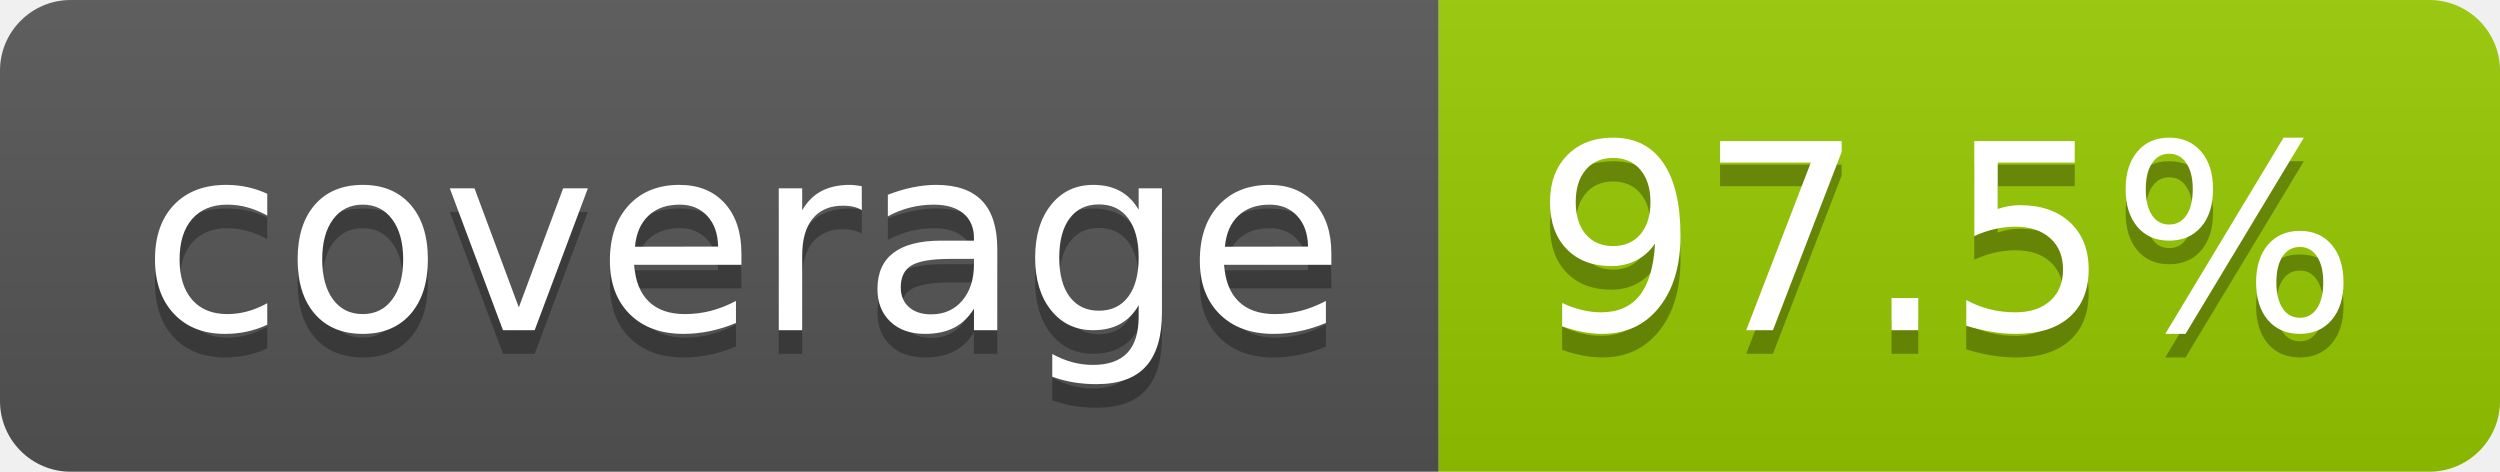
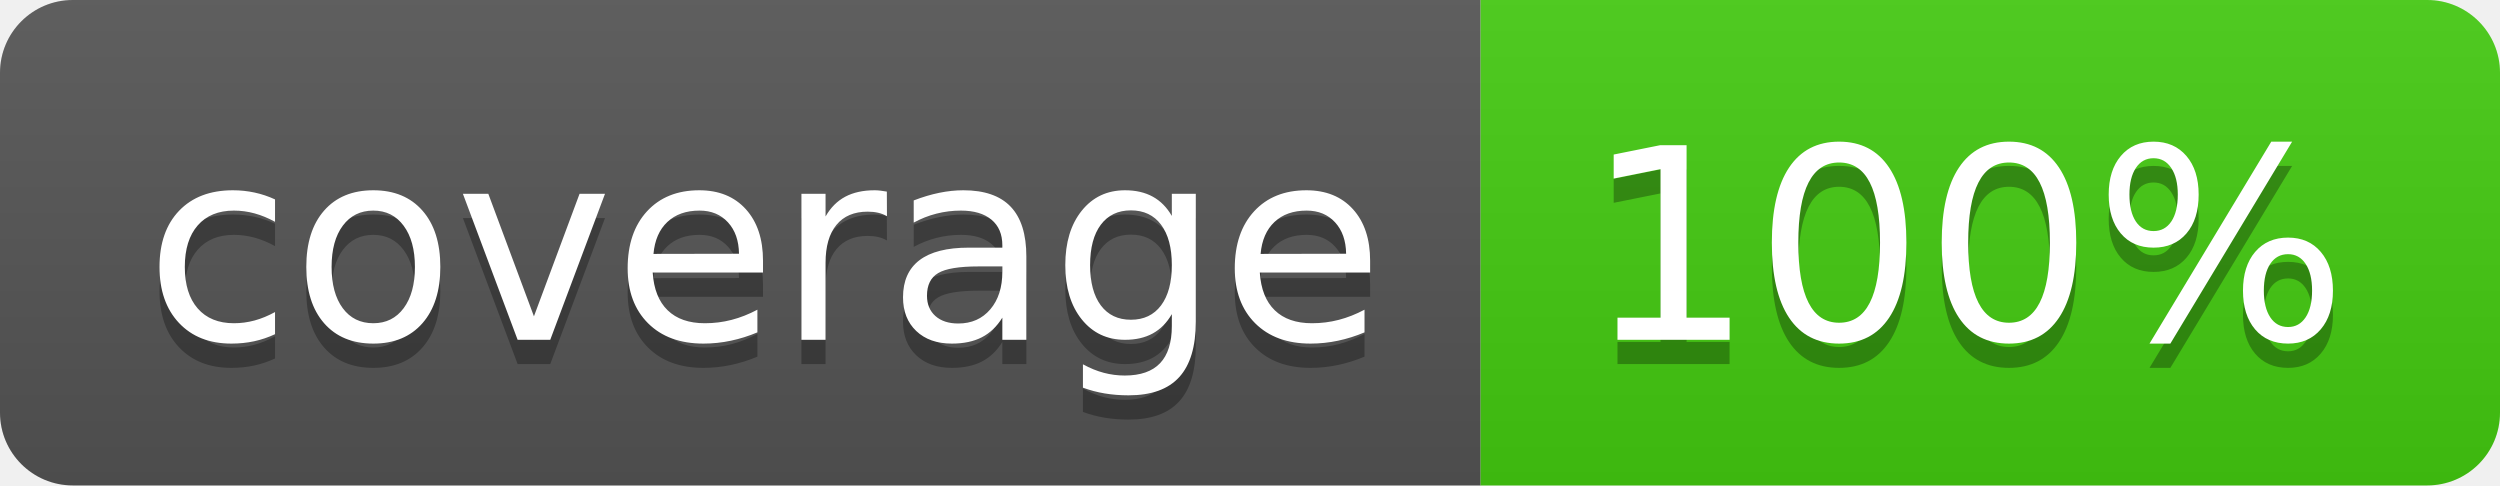
- <svg xmlns="http://www.w3.org/2000/svg" width="106" height="20" role="img" aria-label="coverage: 97.5%">
+ <svg xmlns="http://www.w3.org/2000/svg" width="103" height="20" role="img" aria-label="coverage: 100%">
  <linearGradient id="s" x2="0" y2="100%">
    <stop offset="0" stop-color="#bbb" stop-opacity=".1" />
    <stop offset="1" stop-opacity=".1" />
  </linearGradient>
  <clipPath id="r">
-     <rect width="106" height="20" rx="3" fill="#fff" />
+     <rect width="103" height="20" rx="3" fill="#fff" />
  </clipPath>
  <g clip-path="url(#r)">
    <rect width="61" height="20" fill="#555" />
-     <rect x="61" width="45" height="20" fill="#97ca00" />
-     <rect width="106" height="20" fill="url(#s)" />
+     <rect x="61" width="42" height="20" fill="#4c1" />
+     <rect width="103" height="20" fill="url(#s)" />
  </g>
  <g fill="#fff" text-anchor="middle" font-family="Verdana,Geneva,DejaVu Sans,sans-serif" text-rendering="geometricPrecision" font-size="110">
    <text aria-hidden="true" x="315" y="150" fill="#010101" fill-opacity=".3" transform="scale(.1)" textLength="510">coverage</text>
    <text x="315" y="140" transform="scale(.1)" fill="#fff" textLength="510">coverage</text>
-     <text aria-hidden="true" x="825" y="150" fill="#010101" fill-opacity=".3" transform="scale(.1)" textLength="350">97.5%</text>
-     <text x="825" y="140" transform="scale(.1)" fill="#fff" textLength="350">97.5%</text>
+     <text aria-hidden="true" x="810" y="150" fill="#010101" fill-opacity=".3" transform="scale(.1)" textLength="315">100%</text>
+     <text x="810" y="140" transform="scale(.1)" fill="#fff" textLength="315">100%</text>
  </g>
</svg>
